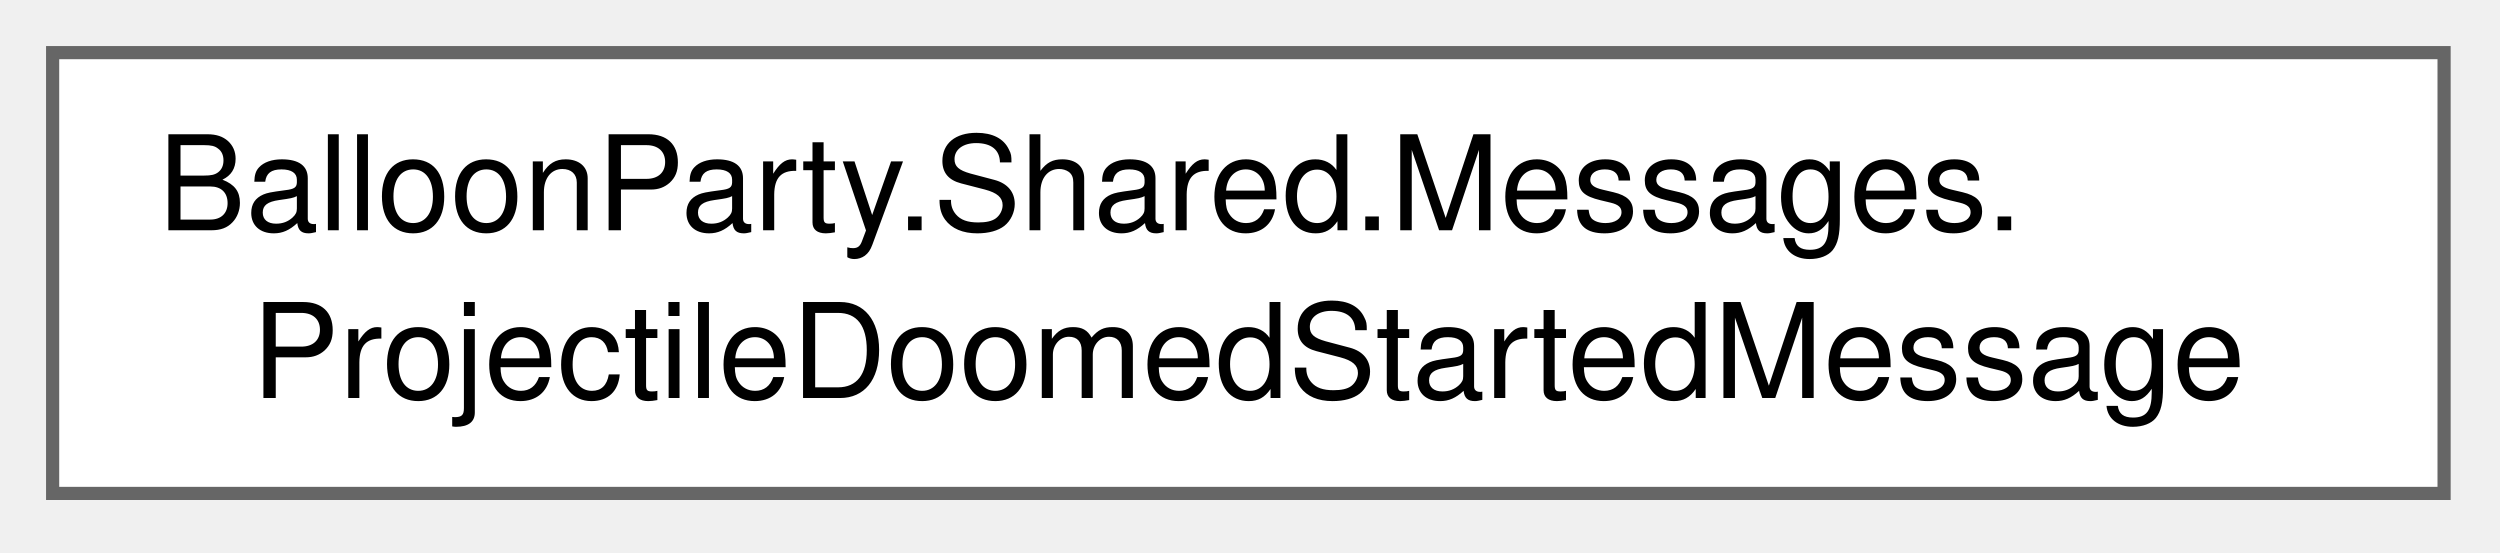
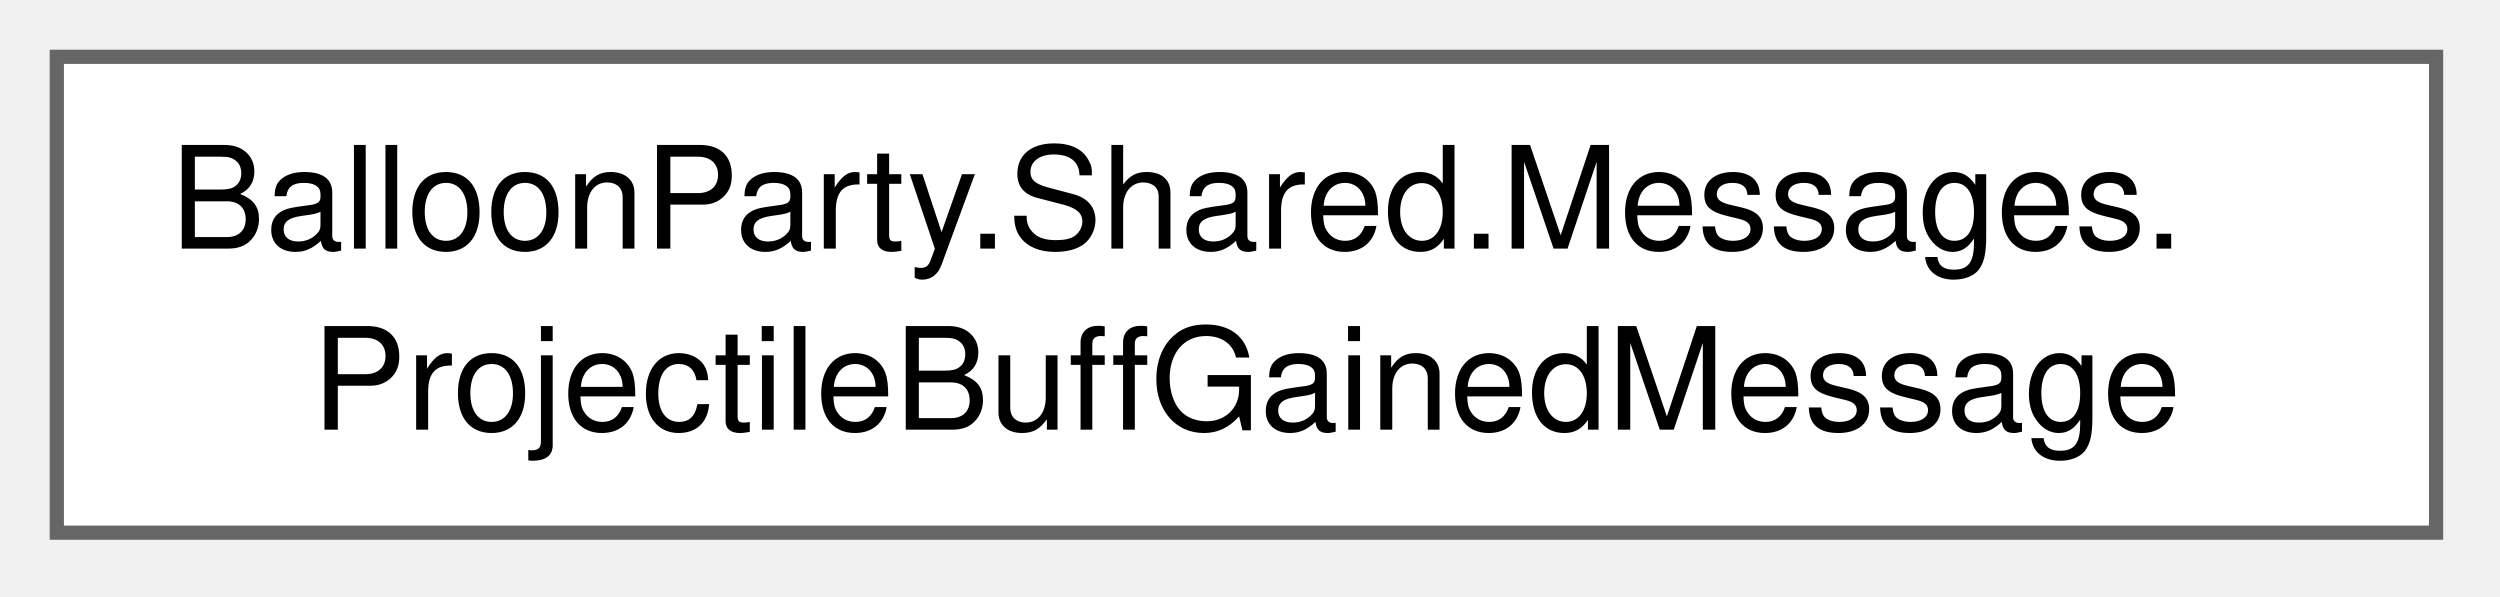
- <svg xmlns="http://www.w3.org/2000/svg" xmlns:xlink="http://www.w3.org/1999/xlink" width="190pt" height="42pt" viewBox="0.00 0.00 190.00 42.00">
+ <svg xmlns="http://www.w3.org/2000/svg" xmlns:xlink="http://www.w3.org/1999/xlink" width="176pt" height="42pt" viewBox="0.00 0.00 176.00 42.00">
  <g id="graph0" class="graph" transform="scale(1 1) rotate(0) translate(4 37.5)">
    <g id="Node000000" class="node">
      <g id="a_Node000000">
-         <a xlink:href="structBalloonParty_1_1Shared_1_1Messages_1_1ProjectileDoomedStartedMessage.html" target="_top" xlink:title="Published when a shot enters its doomed final segment — 0 shields and a clear, shield-less path to th...">
-           <polygon fill="white" stroke="#666666" points="181.75,-33.5 0,-33.5 0,0 181.75,0 181.75,-33.5" />
+         <a xlink:href="structBalloonParty_1_1Shared_1_1Messages_1_1ProjectileBuffGainedMessage.html" target="_top" xlink:title="A ball took on a kind of buff it didn't have: the rainbow (any colour keeps its streak) or a speed bu...">
+           <polygon fill="white" stroke="#666666" points="167.5,-33.5 0,-33.5 0,0 167.5,0 167.5,-33.5" />
          <text xml:space="preserve" text-anchor="start" x="8" y="-20" font-family="Helvetica,sans-Serif" font-size="10.00">BalloonParty.Shared.Messages.</text>
-           <text xml:space="preserve" text-anchor="middle" x="90.88" y="-7.25" font-family="Helvetica,sans-Serif" font-size="10.00">ProjectileDoomedStartedMessage</text>
+           <text xml:space="preserve" text-anchor="middle" x="83.75" y="-7.25" font-family="Helvetica,sans-Serif" font-size="10.00">ProjectileBuffGainedMessage</text>
        </a>
      </g>
    </g>
  </g>
</svg>
